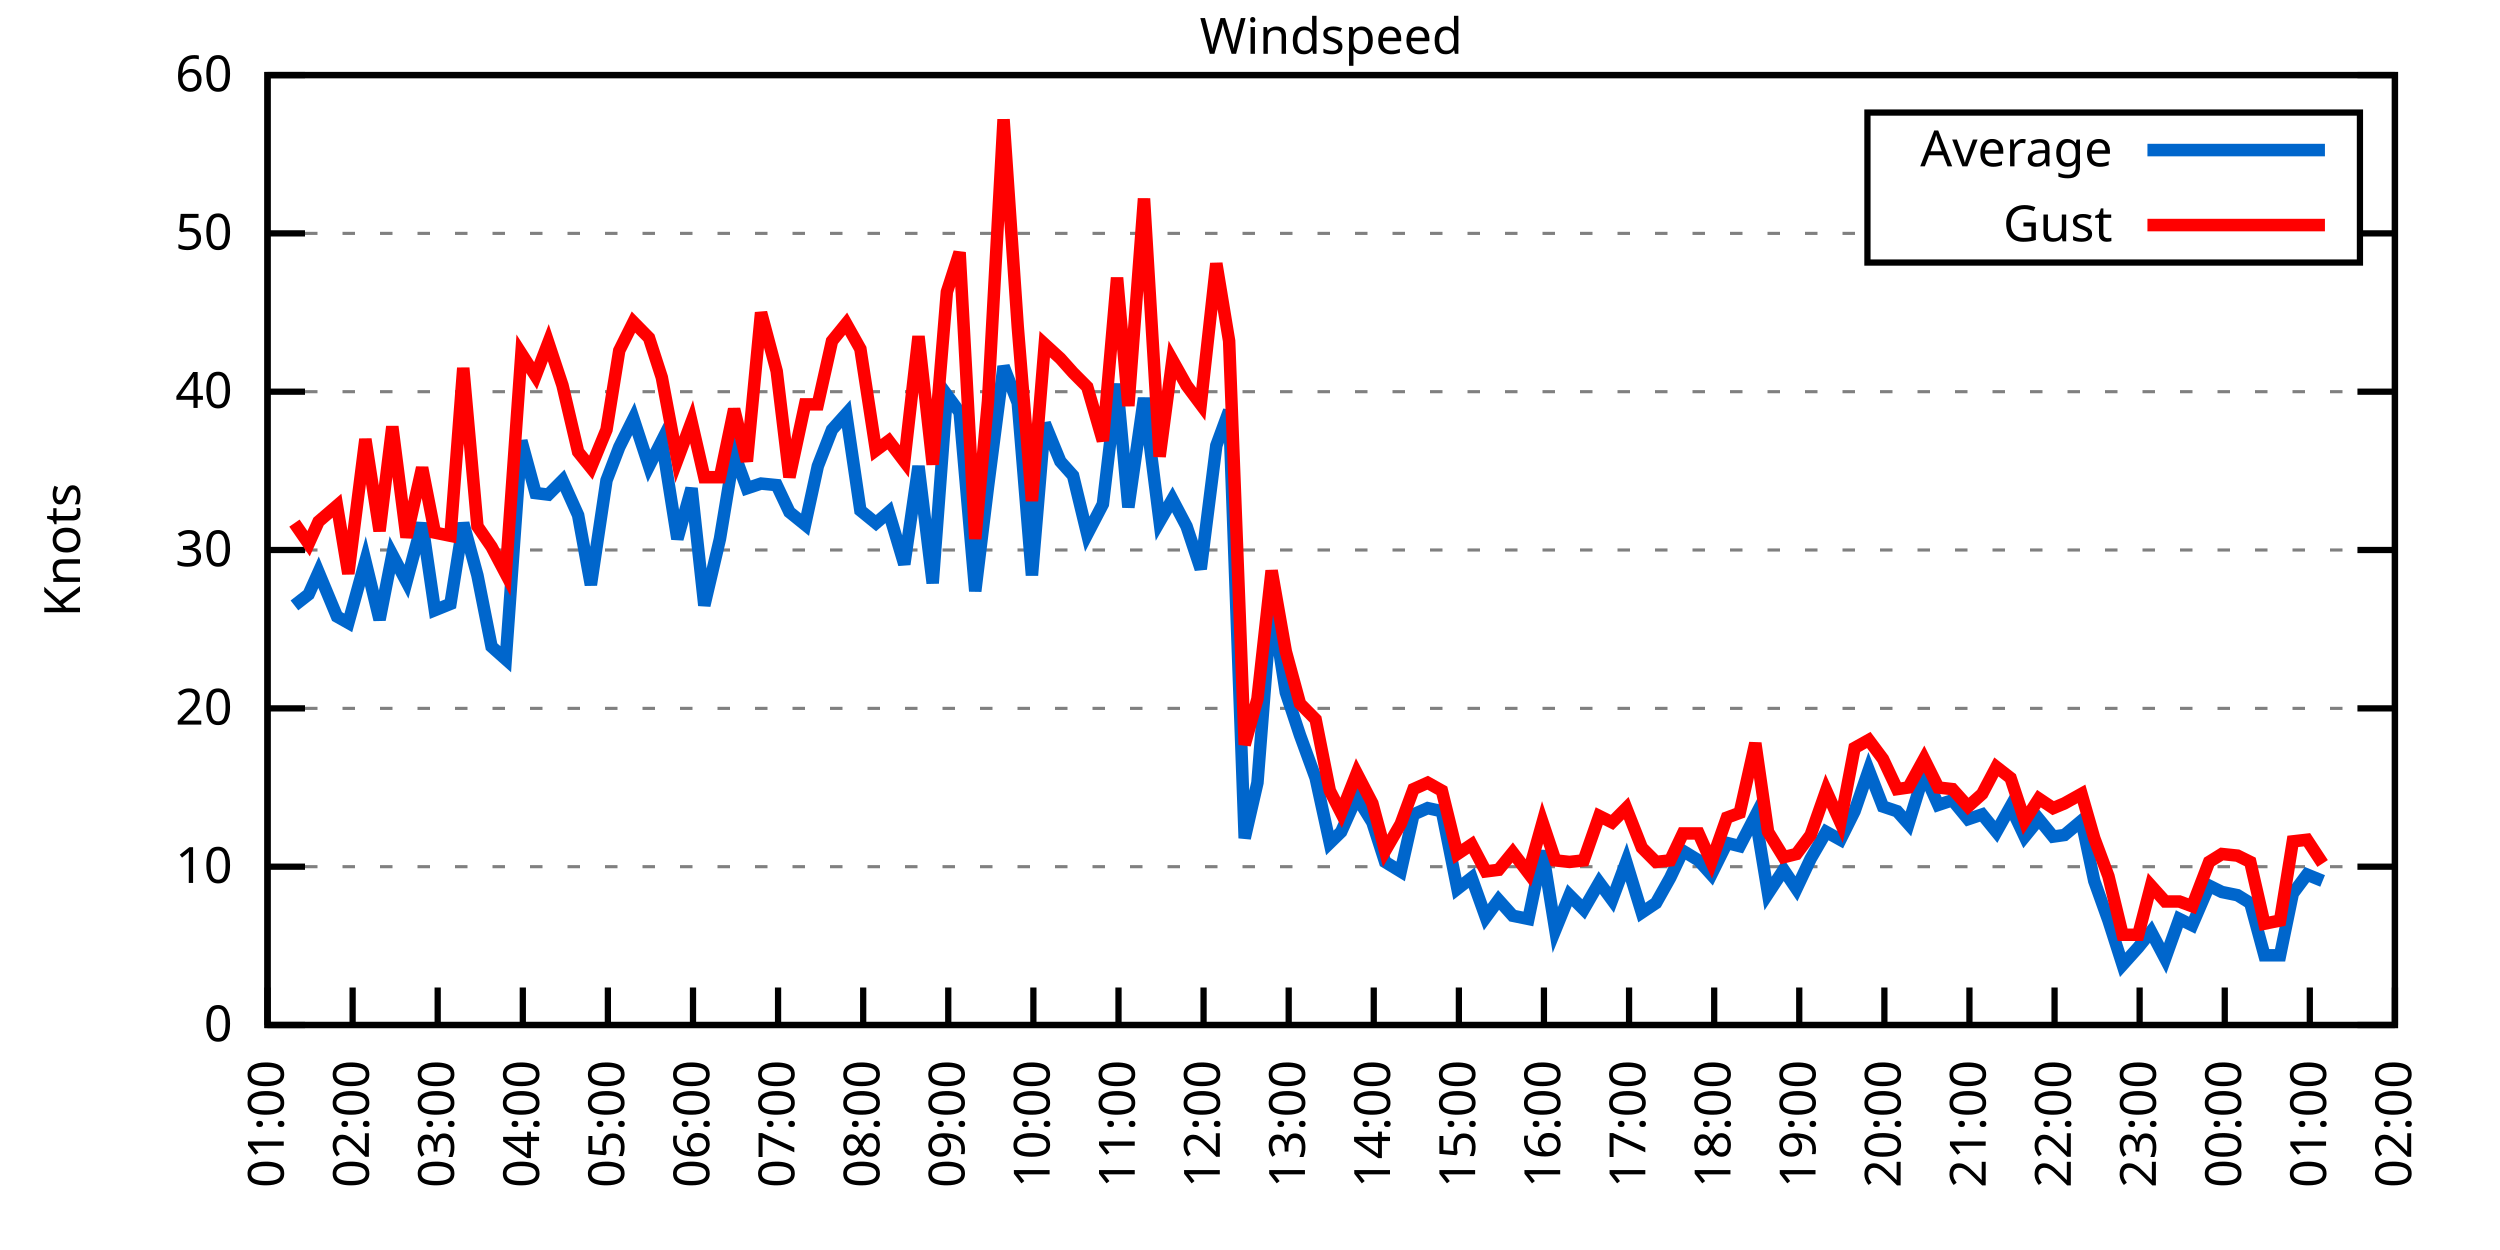
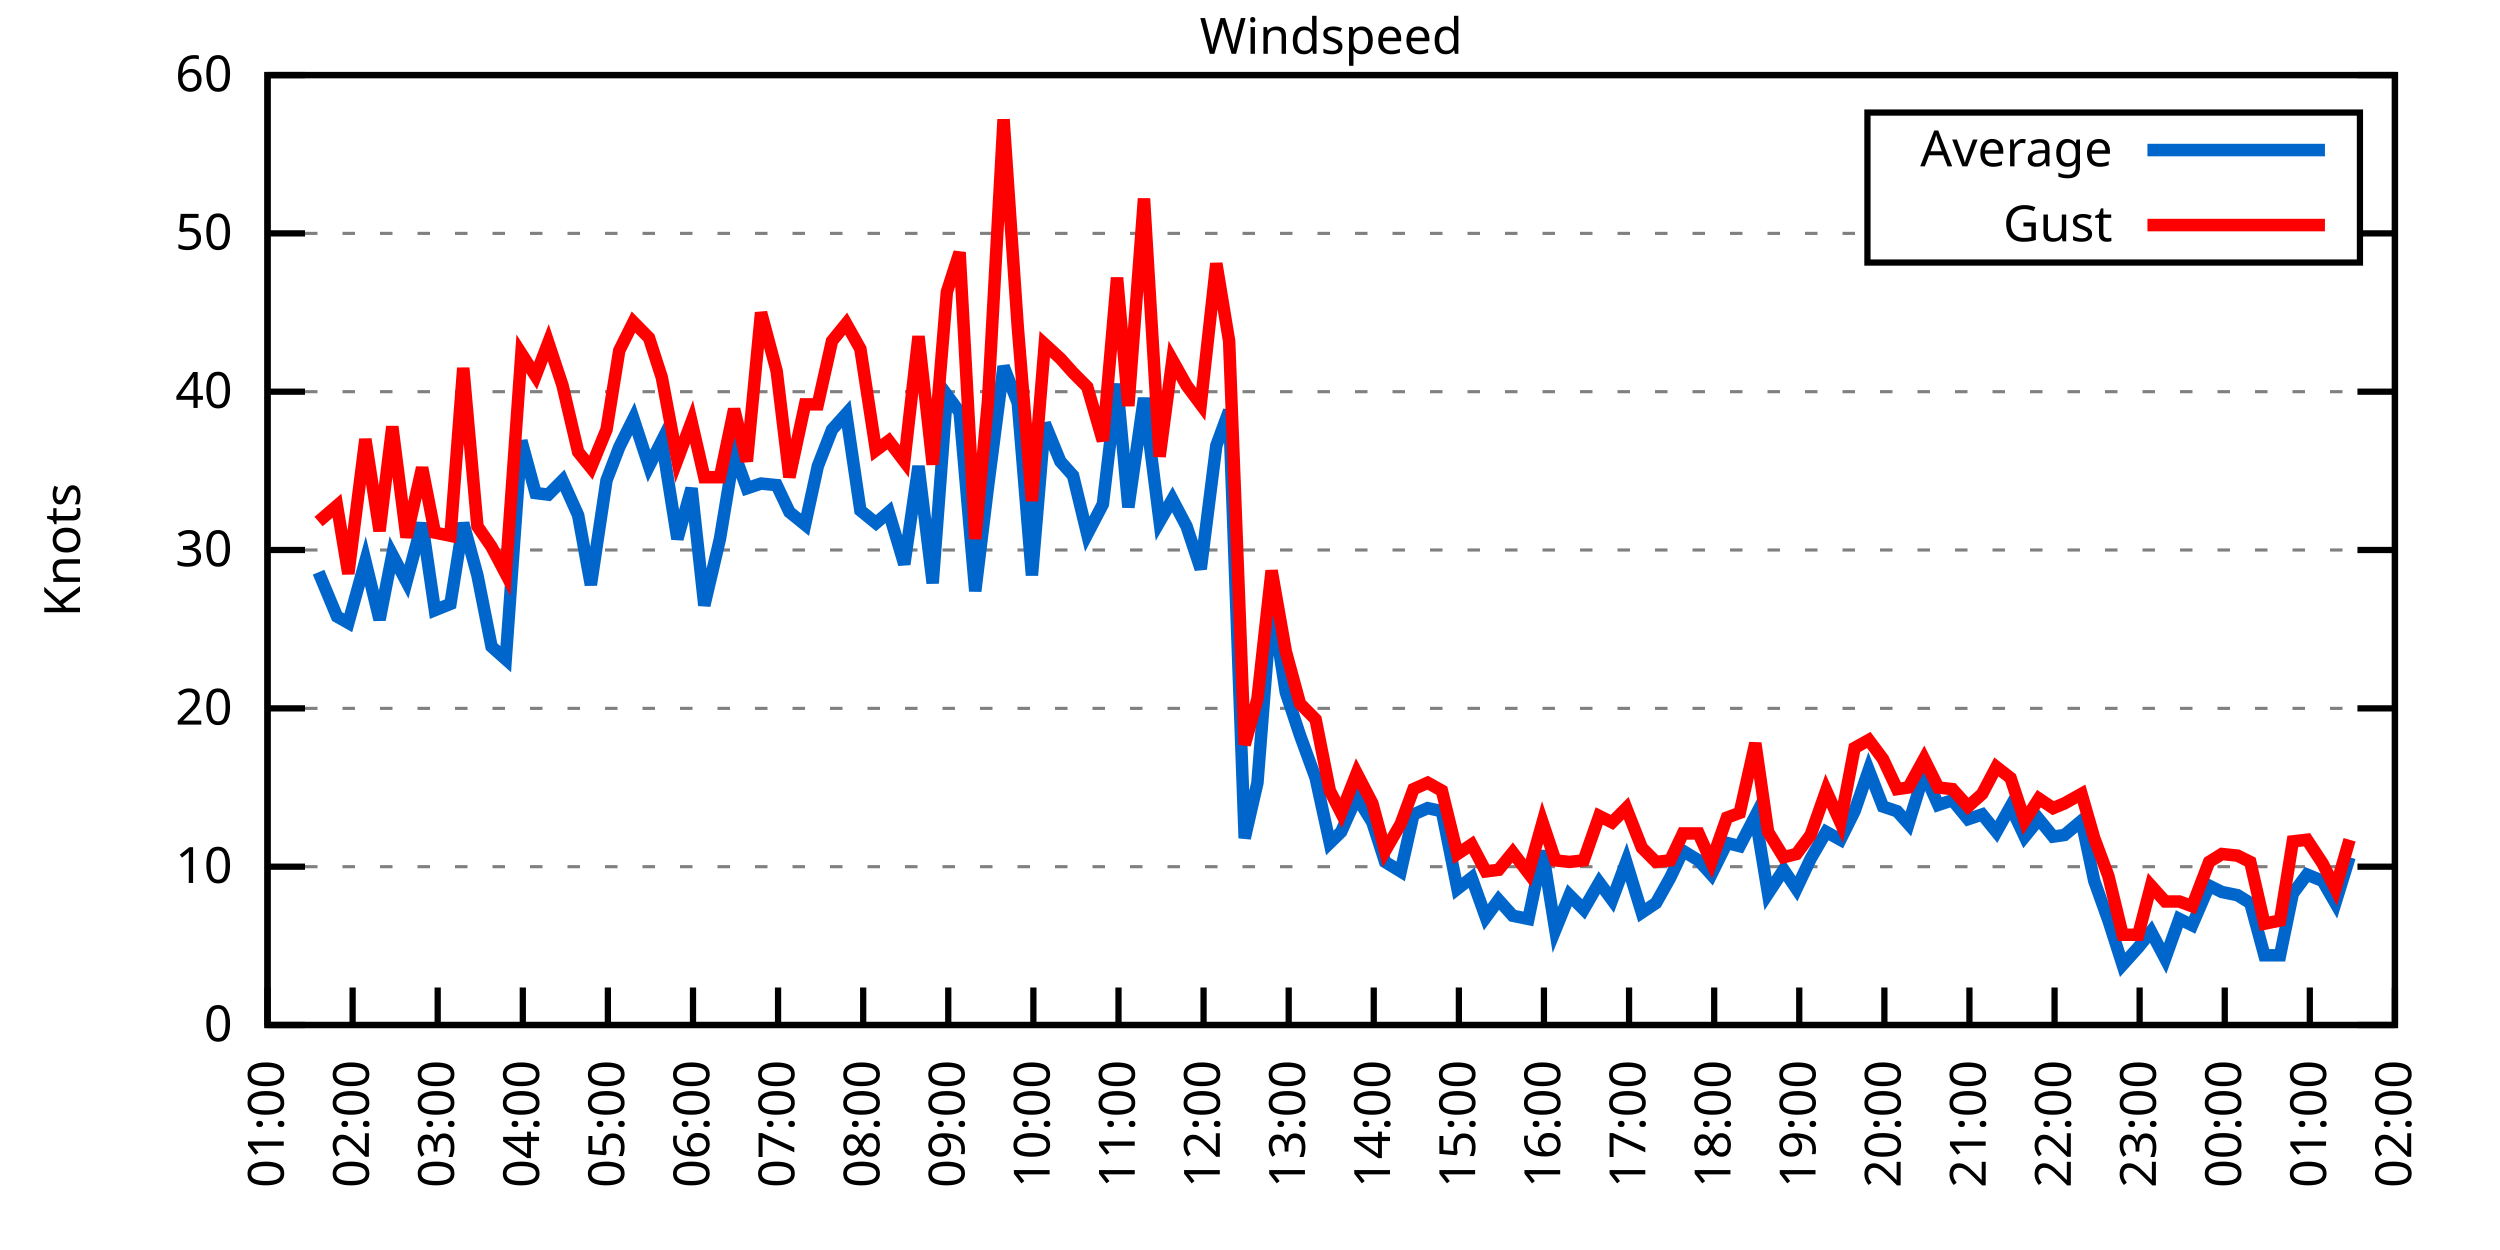
<svg xmlns="http://www.w3.org/2000/svg" xmlns:xlink="http://www.w3.org/1999/xlink" width="400" height="200" viewBox="0 0 400 200">
  <g id="gnuplot_canvas">
    <rect x="0" y="0" width="400" height="200" fill="none" />
    <defs>
      <circle id="gpDot" r="0.5" stroke-width="0.5" stroke="currentColor" />
      <path id="gpPt0" stroke-width="0.333" stroke="currentColor" d="M-1,0 h2 M0,-1 v2" />
      <path id="gpPt1" stroke-width="0.333" stroke="currentColor" d="M-1,-1 L1,1 M1,-1 L-1,1" />
      <path id="gpPt2" stroke-width="0.333" stroke="currentColor" d="M-1,0 L1,0 M0,-1 L0,1 M-1,-1 L1,1 M-1,1 L1,-1" />
      <rect id="gpPt3" stroke-width="0.333" stroke="currentColor" x="-1" y="-1" width="2" height="2" />
      <rect id="gpPt4" stroke-width="0.333" stroke="currentColor" fill="currentColor" x="-1" y="-1" width="2" height="2" />
      <circle id="gpPt5" stroke-width="0.333" stroke="currentColor" cx="0" cy="0" r="1" />
      <use xlink:href="#gpPt5" id="gpPt6" fill="currentColor" stroke="none" />
      <path id="gpPt7" stroke-width="0.333" stroke="currentColor" d="M0,-1.33 L-1.33,0.67 L1.33,0.67 z" />
      <use xlink:href="#gpPt7" id="gpPt8" fill="currentColor" stroke="none" />
      <use xlink:href="#gpPt7" id="gpPt9" stroke="currentColor" transform="rotate(180)" />
      <use xlink:href="#gpPt9" id="gpPt10" fill="currentColor" stroke="none" />
      <use xlink:href="#gpPt3" id="gpPt11" stroke="currentColor" transform="rotate(45)" />
      <use xlink:href="#gpPt11" id="gpPt12" fill="currentColor" stroke="none" />
      <path id="gpPt13" stroke-width="0.333" stroke="currentColor" d="M0,1.330 L1.265,0.411 L0.782,-1.067 L-0.782,-1.076 L-1.265,0.411 z" />
      <use xlink:href="#gpPt13" id="gpPt14" fill="currentColor" stroke="none" />
      <filter id="textbox" filterUnits="objectBoundingBox" x="0" y="0" height="1" width="1">
        <feFlood flood-color="white" flood-opacity="1" result="bgnd" />
        <feComposite in="SourceGraphic" in2="bgnd" operator="atop" />
      </filter>
      <filter id="greybox" filterUnits="objectBoundingBox" x="0" y="0" height="1" width="1">
        <feFlood flood-color="lightgrey" flood-opacity="1" result="grey" />
        <feComposite in="SourceGraphic" in2="grey" operator="atop" />
      </filter>
    </defs>
    <g fill="none" color="white" stroke="currentColor" stroke-width="1.00" stroke-linecap="butt" stroke-linejoin="miter">
</g>
    <g fill="none" color="black" stroke="currentColor" stroke-width="1.00" stroke-linecap="butt" stroke-linejoin="miter">
      <g stroke="none" shape-rendering="crispEdges">
        <polygon fill="rgb(255, 255, 255)" points="42.80,164.00 383.18,164.00 383.18,12.02 42.80,12.02 " />
      </g>
    </g>
    <g fill="none" color="black" stroke="currentColor" stroke-width="1.00" stroke-linecap="butt" stroke-linejoin="miter">
</g>
    <g fill="none" color="black" stroke="black" stroke-width="0.50" stroke-linecap="butt" stroke-linejoin="miter">
</g>
    <g fill="none" color="gray" stroke="currentColor" stroke-width="0.50" stroke-linecap="butt" stroke-linejoin="miter">
      <path stroke="gray" stroke-dasharray="2,4" class="gridline" d="M42.80,164.00 L383.19,164.00  " />
    </g>
    <g fill="none" color="gray" stroke="gray" stroke-width="1.00" stroke-linecap="butt" stroke-linejoin="miter">
</g>
    <g fill="none" color="black" stroke="currentColor" stroke-width="1.00" stroke-linecap="butt" stroke-linejoin="miter">
      <path stroke="black" d="M42.80,164.00 L48.80,164.00 M383.19,164.00 L377.19,164.00  " />
      <g transform="translate(37.20,166.60)" stroke="none" fill="black" font-family="Sans" font-size="8.00" text-anchor="end">
        <text>
          <tspan font-family="Sans"> 0</tspan>
        </text>
      </g>
    </g>
    <g fill="none" color="black" stroke="currentColor" stroke-width="1.00" stroke-linecap="butt" stroke-linejoin="miter">
</g>
    <g fill="none" color="black" stroke="black" stroke-width="0.50" stroke-linecap="butt" stroke-linejoin="miter">
</g>
    <g fill="none" color="gray" stroke="currentColor" stroke-width="0.50" stroke-linecap="butt" stroke-linejoin="miter">
      <path stroke="gray" stroke-dasharray="2,4" class="gridline" d="M42.80,138.67 L383.19,138.67  " />
    </g>
    <g fill="none" color="gray" stroke="gray" stroke-width="1.00" stroke-linecap="butt" stroke-linejoin="miter">
</g>
    <g fill="none" color="black" stroke="currentColor" stroke-width="1.00" stroke-linecap="butt" stroke-linejoin="miter">
      <path stroke="black" d="M42.80,138.67 L48.80,138.67 M383.19,138.67 L377.19,138.67  " />
      <g transform="translate(37.20,141.27)" stroke="none" fill="black" font-family="Sans" font-size="8.00" text-anchor="end">
        <text>
          <tspan font-family="Sans"> 10</tspan>
        </text>
      </g>
    </g>
    <g fill="none" color="black" stroke="currentColor" stroke-width="1.00" stroke-linecap="butt" stroke-linejoin="miter">
</g>
    <g fill="none" color="black" stroke="black" stroke-width="0.50" stroke-linecap="butt" stroke-linejoin="miter">
</g>
    <g fill="none" color="gray" stroke="currentColor" stroke-width="0.50" stroke-linecap="butt" stroke-linejoin="miter">
      <path stroke="gray" stroke-dasharray="2,4" class="gridline" d="M42.80,113.34 L383.19,113.34  " />
    </g>
    <g fill="none" color="gray" stroke="gray" stroke-width="1.00" stroke-linecap="butt" stroke-linejoin="miter">
</g>
    <g fill="none" color="black" stroke="currentColor" stroke-width="1.00" stroke-linecap="butt" stroke-linejoin="miter">
      <path stroke="black" d="M42.80,113.34 L48.80,113.34 M383.19,113.34 L377.19,113.34  " />
      <g transform="translate(37.20,115.94)" stroke="none" fill="black" font-family="Sans" font-size="8.00" text-anchor="end">
        <text>
          <tspan font-family="Sans"> 20</tspan>
        </text>
      </g>
    </g>
    <g fill="none" color="black" stroke="currentColor" stroke-width="1.00" stroke-linecap="butt" stroke-linejoin="miter">
</g>
    <g fill="none" color="black" stroke="black" stroke-width="0.50" stroke-linecap="butt" stroke-linejoin="miter">
</g>
    <g fill="none" color="gray" stroke="currentColor" stroke-width="0.50" stroke-linecap="butt" stroke-linejoin="miter">
      <path stroke="gray" stroke-dasharray="2,4" class="gridline" d="M42.80,88.00 L383.19,88.00  " />
    </g>
    <g fill="none" color="gray" stroke="gray" stroke-width="1.00" stroke-linecap="butt" stroke-linejoin="miter">
</g>
    <g fill="none" color="black" stroke="currentColor" stroke-width="1.00" stroke-linecap="butt" stroke-linejoin="miter">
      <path stroke="black" d="M42.80,88.00 L48.80,88.00 M383.19,88.00 L377.19,88.00  " />
      <g transform="translate(37.20,90.60)" stroke="none" fill="black" font-family="Sans" font-size="8.00" text-anchor="end">
        <text>
          <tspan font-family="Sans"> 30</tspan>
        </text>
      </g>
    </g>
    <g fill="none" color="black" stroke="currentColor" stroke-width="1.00" stroke-linecap="butt" stroke-linejoin="miter">
</g>
    <g fill="none" color="black" stroke="black" stroke-width="0.50" stroke-linecap="butt" stroke-linejoin="miter">
</g>
    <g fill="none" color="gray" stroke="currentColor" stroke-width="0.50" stroke-linecap="butt" stroke-linejoin="miter">
      <path stroke="gray" stroke-dasharray="2,4" class="gridline" d="M42.80,62.67 L383.19,62.67  " />
    </g>
    <g fill="none" color="gray" stroke="gray" stroke-width="1.00" stroke-linecap="butt" stroke-linejoin="miter">
</g>
    <g fill="none" color="black" stroke="currentColor" stroke-width="1.00" stroke-linecap="butt" stroke-linejoin="miter">
      <path stroke="black" d="M42.80,62.67 L48.80,62.67 M383.19,62.67 L377.19,62.67  " />
      <g transform="translate(37.20,65.27)" stroke="none" fill="black" font-family="Sans" font-size="8.00" text-anchor="end">
        <text>
          <tspan font-family="Sans"> 40</tspan>
        </text>
      </g>
    </g>
    <g fill="none" color="black" stroke="currentColor" stroke-width="1.00" stroke-linecap="butt" stroke-linejoin="miter">
</g>
    <g fill="none" color="black" stroke="black" stroke-width="0.50" stroke-linecap="butt" stroke-linejoin="miter">
</g>
    <g fill="none" color="gray" stroke="currentColor" stroke-width="0.50" stroke-linecap="butt" stroke-linejoin="miter">
      <path stroke="gray" stroke-dasharray="2,4" class="gridline" d="M42.80,37.34 L298.79,37.34 M377.59,37.34 L383.19,37.34  " />
    </g>
    <g fill="none" color="gray" stroke="gray" stroke-width="1.00" stroke-linecap="butt" stroke-linejoin="miter">
</g>
    <g fill="none" color="black" stroke="currentColor" stroke-width="1.00" stroke-linecap="butt" stroke-linejoin="miter">
      <path stroke="black" d="M42.80,37.34 L48.80,37.34 M383.19,37.34 L377.19,37.34  " />
      <g transform="translate(37.20,39.94)" stroke="none" fill="black" font-family="Sans" font-size="8.00" text-anchor="end">
        <text>
          <tspan font-family="Sans"> 50</tspan>
        </text>
      </g>
    </g>
    <g fill="none" color="black" stroke="currentColor" stroke-width="1.00" stroke-linecap="butt" stroke-linejoin="miter">
</g>
    <g fill="none" color="black" stroke="black" stroke-width="0.50" stroke-linecap="butt" stroke-linejoin="miter">
</g>
    <g fill="none" color="gray" stroke="currentColor" stroke-width="0.50" stroke-linecap="butt" stroke-linejoin="miter">
      <path stroke="gray" stroke-dasharray="2,4" class="gridline" d="M42.80,12.01 L383.19,12.01  " />
    </g>
    <g fill="none" color="gray" stroke="gray" stroke-width="1.00" stroke-linecap="butt" stroke-linejoin="miter">
</g>
    <g fill="none" color="black" stroke="currentColor" stroke-width="1.00" stroke-linecap="butt" stroke-linejoin="miter">
      <path stroke="black" d="M42.80,12.01 L48.80,12.01 M383.19,12.01 L377.19,12.01  " />
      <g transform="translate(37.20,14.61)" stroke="none" fill="black" font-family="Sans" font-size="8.00" text-anchor="end">
        <text>
          <tspan font-family="Sans"> 60</tspan>
        </text>
      </g>
    </g>
    <g fill="none" color="black" stroke="currentColor" stroke-width="1.00" stroke-linecap="butt" stroke-linejoin="miter">
      <path stroke="black" d="M42.80,164.00 L42.80,158.00  " />
      <g transform="translate(45.40,169.60) rotate(270.00)" stroke="none" fill="black" font-family="Sans" font-size="8.00" text-anchor="end">
        <text>
          <tspan font-family="Sans">01:00</tspan>
        </text>
      </g>
    </g>
    <g fill="none" color="black" stroke="currentColor" stroke-width="1.00" stroke-linecap="butt" stroke-linejoin="miter">
      <path stroke="black" d="M56.42,164.00 L56.42,158.00  " />
      <g transform="translate(59.02,169.60) rotate(270.00)" stroke="none" fill="black" font-family="Sans" font-size="8.00" text-anchor="end">
        <text>
          <tspan font-family="Sans">02:00</tspan>
        </text>
      </g>
    </g>
    <g fill="none" color="black" stroke="currentColor" stroke-width="1.00" stroke-linecap="butt" stroke-linejoin="miter">
      <path stroke="black" d="M70.03,164.00 L70.03,158.00  " />
      <g transform="translate(72.63,169.60) rotate(270.00)" stroke="none" fill="black" font-family="Sans" font-size="8.00" text-anchor="end">
        <text>
          <tspan font-family="Sans">03:00</tspan>
        </text>
      </g>
    </g>
    <g fill="none" color="black" stroke="currentColor" stroke-width="1.00" stroke-linecap="butt" stroke-linejoin="miter">
      <path stroke="black" d="M83.65,164.00 L83.65,158.00  " />
      <g transform="translate(86.25,169.60) rotate(270.00)" stroke="none" fill="black" font-family="Sans" font-size="8.00" text-anchor="end">
        <text>
          <tspan font-family="Sans">04:00</tspan>
        </text>
      </g>
    </g>
    <g fill="none" color="black" stroke="currentColor" stroke-width="1.00" stroke-linecap="butt" stroke-linejoin="miter">
      <path stroke="black" d="M97.26,164.00 L97.26,158.00  " />
      <g transform="translate(99.86,169.60) rotate(270.00)" stroke="none" fill="black" font-family="Sans" font-size="8.00" text-anchor="end">
        <text>
          <tspan font-family="Sans">05:00</tspan>
        </text>
      </g>
    </g>
    <g fill="none" color="black" stroke="currentColor" stroke-width="1.00" stroke-linecap="butt" stroke-linejoin="miter">
      <path stroke="black" d="M110.88,164.00 L110.88,158.00  " />
      <g transform="translate(113.48,169.60) rotate(270.00)" stroke="none" fill="black" font-family="Sans" font-size="8.00" text-anchor="end">
        <text>
          <tspan font-family="Sans">06:00</tspan>
        </text>
      </g>
    </g>
    <g fill="none" color="black" stroke="currentColor" stroke-width="1.00" stroke-linecap="butt" stroke-linejoin="miter">
      <path stroke="black" d="M124.49,164.00 L124.49,158.00  " />
      <g transform="translate(127.09,169.60) rotate(270.00)" stroke="none" fill="black" font-family="Sans" font-size="8.00" text-anchor="end">
        <text>
          <tspan font-family="Sans">07:00</tspan>
        </text>
      </g>
    </g>
    <g fill="none" color="black" stroke="currentColor" stroke-width="1.00" stroke-linecap="butt" stroke-linejoin="miter">
      <path stroke="black" d="M138.11,164.00 L138.11,158.00  " />
      <g transform="translate(140.71,169.60) rotate(270.00)" stroke="none" fill="black" font-family="Sans" font-size="8.00" text-anchor="end">
        <text>
          <tspan font-family="Sans">08:00</tspan>
        </text>
      </g>
    </g>
    <g fill="none" color="black" stroke="currentColor" stroke-width="1.00" stroke-linecap="butt" stroke-linejoin="miter">
      <path stroke="black" d="M151.72,164.00 L151.72,158.00  " />
      <g transform="translate(154.32,169.60) rotate(270.00)" stroke="none" fill="black" font-family="Sans" font-size="8.00" text-anchor="end">
        <text>
          <tspan font-family="Sans">09:00</tspan>
        </text>
      </g>
    </g>
    <g fill="none" color="black" stroke="currentColor" stroke-width="1.00" stroke-linecap="butt" stroke-linejoin="miter">
      <path stroke="black" d="M165.34,164.00 L165.34,158.00  " />
      <g transform="translate(167.94,169.60) rotate(270.00)" stroke="none" fill="black" font-family="Sans" font-size="8.00" text-anchor="end">
        <text>
          <tspan font-family="Sans">10:00</tspan>
        </text>
      </g>
    </g>
    <g fill="none" color="black" stroke="currentColor" stroke-width="1.00" stroke-linecap="butt" stroke-linejoin="miter">
      <path stroke="black" d="M178.96,164.00 L178.96,158.00  " />
      <g transform="translate(181.56,169.60) rotate(270.00)" stroke="none" fill="black" font-family="Sans" font-size="8.00" text-anchor="end">
        <text>
          <tspan font-family="Sans">11:00</tspan>
        </text>
      </g>
    </g>
    <g fill="none" color="black" stroke="currentColor" stroke-width="1.00" stroke-linecap="butt" stroke-linejoin="miter">
      <path stroke="black" d="M192.57,164.00 L192.57,158.00  " />
      <g transform="translate(195.17,169.60) rotate(270.00)" stroke="none" fill="black" font-family="Sans" font-size="8.00" text-anchor="end">
        <text>
          <tspan font-family="Sans">12:00</tspan>
        </text>
      </g>
    </g>
    <g fill="none" color="black" stroke="currentColor" stroke-width="1.00" stroke-linecap="butt" stroke-linejoin="miter">
      <path stroke="black" d="M206.19,164.00 L206.19,158.00  " />
      <g transform="translate(208.79,169.60) rotate(270.00)" stroke="none" fill="black" font-family="Sans" font-size="8.00" text-anchor="end">
        <text>
          <tspan font-family="Sans">13:00</tspan>
        </text>
      </g>
    </g>
    <g fill="none" color="black" stroke="currentColor" stroke-width="1.00" stroke-linecap="butt" stroke-linejoin="miter">
      <path stroke="black" d="M219.80,164.00 L219.80,158.00  " />
      <g transform="translate(222.40,169.60) rotate(270.00)" stroke="none" fill="black" font-family="Sans" font-size="8.00" text-anchor="end">
        <text>
          <tspan font-family="Sans">14:00</tspan>
        </text>
      </g>
    </g>
    <g fill="none" color="black" stroke="currentColor" stroke-width="1.00" stroke-linecap="butt" stroke-linejoin="miter">
      <path stroke="black" d="M233.42,164.00 L233.42,158.00  " />
      <g transform="translate(236.02,169.60) rotate(270.00)" stroke="none" fill="black" font-family="Sans" font-size="8.00" text-anchor="end">
        <text>
          <tspan font-family="Sans">15:00</tspan>
        </text>
      </g>
    </g>
    <g fill="none" color="black" stroke="currentColor" stroke-width="1.00" stroke-linecap="butt" stroke-linejoin="miter">
      <path stroke="black" d="M247.03,164.00 L247.03,158.00  " />
      <g transform="translate(249.63,169.60) rotate(270.00)" stroke="none" fill="black" font-family="Sans" font-size="8.00" text-anchor="end">
        <text>
          <tspan font-family="Sans">16:00</tspan>
        </text>
      </g>
    </g>
    <g fill="none" color="black" stroke="currentColor" stroke-width="1.00" stroke-linecap="butt" stroke-linejoin="miter">
      <path stroke="black" d="M260.65,164.00 L260.65,158.00  " />
      <g transform="translate(263.25,169.60) rotate(270.00)" stroke="none" fill="black" font-family="Sans" font-size="8.00" text-anchor="end">
        <text>
          <tspan font-family="Sans">17:00</tspan>
        </text>
      </g>
    </g>
    <g fill="none" color="black" stroke="currentColor" stroke-width="1.00" stroke-linecap="butt" stroke-linejoin="miter">
      <path stroke="black" d="M274.27,164.00 L274.27,158.00  " />
      <g transform="translate(276.87,169.60) rotate(270.00)" stroke="none" fill="black" font-family="Sans" font-size="8.00" text-anchor="end">
        <text>
          <tspan font-family="Sans">18:00</tspan>
        </text>
      </g>
    </g>
    <g fill="none" color="black" stroke="currentColor" stroke-width="1.00" stroke-linecap="butt" stroke-linejoin="miter">
      <path stroke="black" d="M287.88,164.00 L287.88,158.00  " />
      <g transform="translate(290.48,169.60) rotate(270.00)" stroke="none" fill="black" font-family="Sans" font-size="8.00" text-anchor="end">
        <text>
          <tspan font-family="Sans">19:00</tspan>
        </text>
      </g>
    </g>
    <g fill="none" color="black" stroke="currentColor" stroke-width="1.00" stroke-linecap="butt" stroke-linejoin="miter">
      <path stroke="black" d="M301.50,164.00 L301.50,158.00  " />
      <g transform="translate(304.10,169.60) rotate(270.00)" stroke="none" fill="black" font-family="Sans" font-size="8.00" text-anchor="end">
        <text>
          <tspan font-family="Sans">20:00</tspan>
        </text>
      </g>
    </g>
    <g fill="none" color="black" stroke="currentColor" stroke-width="1.00" stroke-linecap="butt" stroke-linejoin="miter">
      <path stroke="black" d="M315.11,164.00 L315.11,158.00  " />
      <g transform="translate(317.71,169.60) rotate(270.00)" stroke="none" fill="black" font-family="Sans" font-size="8.00" text-anchor="end">
        <text>
          <tspan font-family="Sans">21:00</tspan>
        </text>
      </g>
    </g>
    <g fill="none" color="black" stroke="currentColor" stroke-width="1.00" stroke-linecap="butt" stroke-linejoin="miter">
      <path stroke="black" d="M328.73,164.00 L328.73,158.00  " />
      <g transform="translate(331.33,169.60) rotate(270.00)" stroke="none" fill="black" font-family="Sans" font-size="8.00" text-anchor="end">
        <text>
          <tspan font-family="Sans">22:00</tspan>
        </text>
      </g>
    </g>
    <g fill="none" color="black" stroke="currentColor" stroke-width="1.00" stroke-linecap="butt" stroke-linejoin="miter">
      <path stroke="black" d="M342.34,164.00 L342.34,158.00  " />
      <g transform="translate(344.94,169.60) rotate(270.00)" stroke="none" fill="black" font-family="Sans" font-size="8.00" text-anchor="end">
        <text>
          <tspan font-family="Sans">23:00</tspan>
        </text>
      </g>
    </g>
    <g fill="none" color="black" stroke="currentColor" stroke-width="1.00" stroke-linecap="butt" stroke-linejoin="miter">
      <path stroke="black" d="M355.96,164.00 L355.96,158.00  " />
      <g transform="translate(358.56,169.60) rotate(270.00)" stroke="none" fill="black" font-family="Sans" font-size="8.00" text-anchor="end">
        <text>
          <tspan font-family="Sans">00:00</tspan>
        </text>
      </g>
    </g>
    <g fill="none" color="black" stroke="currentColor" stroke-width="1.00" stroke-linecap="butt" stroke-linejoin="miter">
      <path stroke="black" d="M369.57,164.00 L369.57,158.00  " />
      <g transform="translate(372.17,169.60) rotate(270.00)" stroke="none" fill="black" font-family="Sans" font-size="8.00" text-anchor="end">
        <text>
          <tspan font-family="Sans">01:00</tspan>
        </text>
      </g>
    </g>
    <g fill="none" color="black" stroke="currentColor" stroke-width="1.00" stroke-linecap="butt" stroke-linejoin="miter">
      <path stroke="black" d="M383.19,164.00 L383.19,158.00  " />
      <g transform="translate(385.79,169.60) rotate(270.00)" stroke="none" fill="black" font-family="Sans" font-size="8.00" text-anchor="end">
        <text>
          <tspan font-family="Sans">02:00</tspan>
        </text>
      </g>
    </g>
    <g fill="none" color="black" stroke="currentColor" stroke-width="1.00" stroke-linecap="butt" stroke-linejoin="miter">
</g>
    <g fill="none" color="black" stroke="currentColor" stroke-width="1.00" stroke-linecap="butt" stroke-linejoin="miter">
      <path stroke="black" d="M42.80,12.01 L42.80,164.00 L383.19,164.00 L383.19,12.01 L42.80,12.01 Z  " />
    </g>
    <g fill="none" color="black" stroke="currentColor" stroke-width="1.00" stroke-linecap="butt" stroke-linejoin="miter">
</g>
    <g fill="none" color="black" stroke="currentColor" stroke-width="1.00" stroke-linecap="butt" stroke-linejoin="miter">
      <path stroke="black" d="M298.79,42.01 L298.79,18.01 L377.59,18.01 L377.59,42.01 L298.79,42.01 Z  " />
    </g>
    <g id="Windspeed_plot_1">
      <g fill="none" color="white" stroke="black" stroke-width="2.00" stroke-linecap="butt" stroke-linejoin="miter">
</g>
      <g fill="none" color="black" stroke="currentColor" stroke-width="2.00" stroke-linecap="butt" stroke-linejoin="miter">
        <g transform="translate(337.99,26.61)" stroke="none" fill="black" font-family="Sans" font-size="8.00" text-anchor="end">
          <text>
            <tspan font-family="Sans">Average</tspan>
          </text>
        </g>
      </g>
      <g fill="none" color="black" stroke="currentColor" stroke-width="2.00" stroke-linecap="butt" stroke-linejoin="miter">
-         <path stroke="rgb(  0, 102, 204)" d="M343.59,24.01 L371.99,24.01 M47.11,96.87 L49.38,95.10 L50.97,91.55 L53.92,98.64 L55.73,99.66 L58.46,89.78   L60.73,99.15 L62.77,88.76 L65.04,93.07 L67.54,83.70 L69.58,97.63 L72.07,96.62 L74.12,83.70 L76.39,92.06   L78.65,103.46 L80.92,105.48 L83.42,70.53 L85.69,78.89 L87.73,79.14 L90.00,76.86 L92.50,82.43 L94.54,93.58   L97.04,76.86 L99.08,71.54 L101.35,66.98 L103.84,74.58 L105.89,70.53 L108.38,86.23 L110.65,78.13 L112.69,96.87   L115.19,86.23 L117.46,72.55 L119.50,78.13 L121.77,77.37 L124.27,77.62 L126.31,81.93 L128.81,83.95 L130.85,74.58   L133.12,68.75 L135.39,66.22 L137.66,81.67 L140.15,83.70 L142.19,81.93 L144.69,90.28 L146.96,74.58 L149.23,93.32   L151.50,63.18 L153.54,65.97 L156.04,94.59 L158.08,77.87 L160.57,58.62 L162.84,64.45 L165.11,92.06 L167.16,67.74   L169.65,73.82 L171.69,76.10 L173.96,85.47 L176.46,80.66 L178.73,61.41 L180.54,81.17 L183.04,63.69 L185.54,83.45   L187.58,79.90 L189.85,84.21 L192.12,91.04 L194.61,71.29 L196.66,65.71 L199.15,134.11 L201.19,125.24 L203.46,96.36   L205.73,110.80 L208.00,117.64 L210.50,124.48 L212.77,134.87 L214.58,133.10 L217.08,127.52 L219.58,131.58 L221.62,137.91   L224.11,139.43 L226.16,130.31 L228.43,129.30 L230.70,129.80 L233.19,142.21 L235.46,140.44 L237.73,146.77 L239.77,143.99   L242.04,146.52 L244.54,147.03 L246.81,136.14 L248.85,148.80 L251.12,143.23 L253.39,145.51 L255.88,141.20 L257.93,143.99   L260.20,137.91 L262.69,146.01 L264.96,144.49 L267.23,140.44 L269.27,136.14 L271.77,137.66 L273.81,139.93 L276.31,134.87   L278.35,135.38 L280.85,130.56 L282.89,142.97 L285.38,139.17 L287.43,142.21 L289.70,137.40 L292.19,133.10 L294.46,134.36   L296.73,129.80 L299.00,123.22 L301.27,129.04 L303.54,129.80 L305.35,131.83 L307.85,123.72 L310.12,128.79 L312.39,128.03   L314.89,131.07 L317.15,130.31 L319.42,133.10 L321.69,129.04 L323.96,133.86 L326.23,131.07 L328.50,133.86 L330.32,133.60   L333.04,131.32 L335.08,140.95 L337.35,147.28 L339.62,154.37 L342.12,151.59 L344.16,149.05 L346.43,153.36 L348.70,147.03   L350.74,148.04 L353.46,141.71 L355.50,142.72 L358.00,143.23 L360.04,144.49 L362.31,152.85 L364.81,152.85 L366.85,142.97   L369.12,139.93 L371.62,140.95  " />
+         <path stroke="rgb(  0, 102, 204)" d="M343.59,24.01 L371.99,24.01 M50.97,91.55 L53.92,98.64 L55.73,99.66 L58.46,89.78 L60.73,99.15 L62.77,88.76   L65.04,93.07 L67.54,83.70 L69.58,97.63 L72.07,96.62 L74.12,83.70 L76.39,92.06 L78.65,103.46 L80.92,105.48   L83.42,70.53 L85.69,78.89 L87.73,79.14 L90.00,76.86 L92.50,82.43 L94.54,93.58 L97.04,76.86 L99.08,71.54   L101.35,66.98 L103.84,74.58 L105.89,70.53 L108.38,86.23 L110.65,78.13 L112.69,96.87 L115.19,86.23 L117.46,72.55   L119.50,78.13 L121.77,77.37 L124.27,77.62 L126.31,81.93 L128.81,83.95 L130.85,74.58 L133.12,68.75 L135.39,66.22   L137.66,81.67 L140.15,83.70 L142.19,81.93 L144.69,90.28 L146.96,74.58 L149.23,93.32 L151.50,63.18 L153.54,65.97   L156.04,94.59 L158.08,77.87 L160.57,58.62 L162.84,64.45 L165.11,92.06 L167.16,67.74 L169.65,73.82 L171.69,76.10   L173.96,85.47 L176.46,80.66 L178.73,61.41 L180.54,81.17 L183.04,63.69 L185.54,83.45 L187.58,79.90 L189.85,84.21   L192.12,91.04 L194.61,71.29 L196.66,65.71 L199.15,134.11 L201.19,125.24 L203.46,96.36 L205.73,110.80 L208.00,117.64   L210.50,124.48 L212.77,134.87 L214.58,133.10 L217.08,127.52 L219.58,131.58 L221.62,137.91 L224.11,139.43 L226.16,130.31   L228.43,129.30 L230.70,129.80 L233.19,142.21 L235.46,140.44 L237.73,146.77 L239.77,143.99 L242.04,146.52 L244.54,147.03   L246.81,136.14 L248.85,148.80 L251.12,143.23 L253.39,145.51 L255.88,141.20 L257.93,143.99 L260.20,137.91 L262.69,146.01   L264.96,144.49 L267.23,140.44 L269.27,136.14 L271.77,137.66 L273.81,139.93 L276.31,134.87 L278.35,135.38 L280.85,130.56   L282.89,142.97 L285.38,139.17 L287.43,142.21 L289.70,137.40 L292.19,133.10 L294.46,134.36 L296.73,129.80 L299.00,123.22   L301.27,129.04 L303.54,129.80 L305.35,131.83 L307.85,123.72 L310.12,128.79 L312.39,128.03 L314.89,131.07 L317.15,130.31   L319.42,133.10 L321.69,129.04 L323.96,133.86 L326.23,131.07 L328.50,133.86 L330.32,133.60 L333.04,131.32 L335.08,140.95   L337.35,147.28 L339.62,154.37 L342.12,151.59 L344.16,149.05 L346.43,153.36 L348.70,147.03 L350.74,148.04 L353.46,141.71   L355.50,142.72 L358.00,143.23 L360.04,144.49 L362.31,152.85 L364.81,152.85 L366.85,142.97 L369.12,139.93 L371.62,140.95   L373.66,144.49 L375.93,137.15  " />
      </g>
    </g>
    <g id="Windspeed_plot_2">
      <g fill="none" color="black" stroke="currentColor" stroke-width="2.00" stroke-linecap="butt" stroke-linejoin="miter">
        <g transform="translate(337.99,38.61)" stroke="none" fill="black" font-family="Sans" font-size="8.00" text-anchor="end">
          <text>
            <tspan font-family="Sans">Gust</tspan>
          </text>
        </g>
      </g>
      <g fill="none" color="black" stroke="currentColor" stroke-width="2.00" stroke-linecap="butt" stroke-linejoin="miter">
-         <path stroke="rgb(255,   0,   0)" d="M343.59,36.01 L371.99,36.01 M47.11,83.70 L49.38,86.99 L50.97,83.45 L53.92,80.91 L55.73,91.80 L58.46,70.27   L60.73,84.97 L62.77,68.25 L65.04,85.98 L67.54,74.83 L69.58,85.22 L72.07,85.73 L74.12,58.87 L76.39,84.21   L78.65,87.50 L80.92,91.80 L83.42,56.59 L85.69,60.14 L87.73,54.82 L90.00,61.66 L92.50,72.30 L94.54,74.83   L97.04,68.75 L99.08,56.09 L101.35,51.53 L103.84,54.06 L105.89,60.39 L108.38,73.57 L110.65,67.49 L112.69,76.35   L115.19,76.35 L117.46,65.46 L119.50,73.82 L121.77,50.01 L124.27,59.38 L126.31,76.35 L128.81,64.70 L130.85,64.70   L133.12,54.57 L135.39,51.78 L137.66,55.83 L140.15,72.05 L142.19,70.53 L144.69,73.82 L146.96,53.81 L149.23,74.33   L151.50,46.71 L153.54,40.38 L156.04,86.23 L158.08,64.19 L160.57,19.10 L162.84,52.29 L165.11,80.15 L167.16,55.07   L169.65,57.35 L171.69,59.63 L173.96,61.91 L176.46,70.53 L178.73,44.43 L180.54,64.95 L183.04,31.77 L185.54,73.06   L187.58,57.61 L189.85,61.66 L192.12,64.70 L194.61,42.15 L196.66,54.57 L199.15,119.16 L201.19,111.82 L203.46,91.30   L205.73,104.22 L208.00,112.58 L210.50,115.11 L212.77,126.51 L214.58,130.06 L217.08,123.72 L219.58,128.54 L221.62,136.14   L224.11,131.83 L226.16,126.26 L228.43,125.24 L230.70,126.51 L233.19,136.64 L235.46,135.12 L237.73,139.43 L239.77,139.17   L242.04,136.39 L244.54,139.68 L246.81,131.58 L248.85,137.66 L251.12,137.91 L253.39,137.66 L255.88,130.56 L257.93,131.58   L260.20,129.30 L262.69,135.63 L264.96,137.91 L267.23,137.66 L269.27,133.35 L271.77,133.35 L273.81,137.91 L276.31,130.82   L278.35,130.06 L280.85,118.91 L282.89,133.10 L285.38,137.15 L287.43,136.64 L289.70,133.60 L292.19,126.51 L294.46,131.58   L296.73,119.67 L299.00,118.40 L301.27,121.44 L303.54,126.26 L305.35,126.00 L307.85,121.44 L310.12,126.00 L312.39,126.26   L314.89,129.04 L317.15,127.02 L319.42,122.71 L321.69,124.48 L323.96,131.32 L326.23,127.78 L328.50,129.30 L330.32,128.54   L333.04,127.02 L335.08,134.11 L337.35,140.19 L339.62,149.56 L342.12,149.56 L344.16,141.71 L346.43,144.24 L348.70,144.24   L350.74,145.00 L353.46,137.91 L355.50,136.64 L358.00,136.90 L360.04,137.91 L362.31,147.79 L364.81,147.28 L366.85,134.62   L369.12,134.36 L371.62,138.16  " />
+         <path stroke="rgb(255,   0,   0)" d="M343.59,36.01 L371.99,36.01 M50.97,83.45 L53.92,80.91 L55.73,91.80 L58.46,70.27 L60.73,84.97 L62.77,68.25   L65.04,85.98 L67.54,74.83 L69.58,85.22 L72.07,85.73 L74.12,58.87 L76.39,84.21 L78.65,87.50 L80.92,91.80   L83.42,56.59 L85.69,60.14 L87.73,54.82 L90.00,61.66 L92.50,72.30 L94.54,74.83 L97.04,68.75 L99.08,56.09   L101.35,51.53 L103.84,54.06 L105.89,60.39 L108.38,73.57 L110.65,67.49 L112.69,76.35 L115.19,76.35 L117.46,65.46   L119.50,73.82 L121.77,50.01 L124.27,59.38 L126.31,76.35 L128.81,64.70 L130.85,64.70 L133.12,54.57 L135.39,51.78   L137.66,55.83 L140.15,72.05 L142.19,70.53 L144.69,73.82 L146.96,53.81 L149.23,74.33 L151.50,46.71 L153.54,40.38   L156.04,86.23 L158.08,64.19 L160.57,19.10 L162.84,52.29 L165.11,80.15 L167.16,55.07 L169.65,57.35 L171.69,59.63   L173.96,61.91 L176.46,70.53 L178.73,44.43 L180.54,64.95 L183.04,31.77 L185.54,73.06 L187.58,57.61 L189.85,61.66   L192.12,64.70 L194.61,42.15 L196.66,54.57 L199.15,119.16 L201.19,111.82 L203.46,91.30 L205.73,104.22 L208.00,112.58   L210.50,115.11 L212.77,126.51 L214.58,130.06 L217.08,123.72 L219.58,128.54 L221.62,136.14 L224.11,131.83 L226.16,126.26   L228.43,125.24 L230.70,126.51 L233.19,136.64 L235.46,135.12 L237.73,139.43 L239.77,139.17 L242.04,136.39 L244.54,139.68   L246.81,131.58 L248.85,137.66 L251.12,137.91 L253.39,137.66 L255.88,130.56 L257.93,131.58 L260.20,129.30 L262.69,135.63   L264.96,137.91 L267.23,137.66 L269.27,133.35 L271.77,133.35 L273.81,137.91 L276.31,130.82 L278.35,130.06 L280.85,118.91   L282.89,133.10 L285.38,137.15 L287.43,136.64 L289.70,133.60 L292.19,126.51 L294.46,131.58 L296.73,119.67 L299.00,118.40   L301.27,121.44 L303.54,126.26 L305.35,126.00 L307.85,121.44 L310.12,126.00 L312.39,126.26 L314.89,129.04 L317.15,127.02   L319.42,122.71 L321.69,124.48 L323.96,131.32 L326.23,127.78 L328.50,129.30 L330.32,128.54 L333.04,127.02 L335.08,134.11   L337.35,140.19 L339.62,149.56 L342.12,149.56 L344.16,141.71 L346.43,144.24 L348.70,144.24 L350.74,145.00 L353.46,137.91   L355.50,136.64 L358.00,136.90 L360.04,137.91 L362.31,147.79 L364.81,147.28 L366.85,134.62 L369.12,134.36 L371.62,138.16   L373.66,142.21 L375.93,134.36  " />
      </g>
    </g>
    <g fill="none" color="black" stroke="currentColor" stroke-width="2.00" stroke-linecap="butt" stroke-linejoin="miter">
</g>
    <g fill="none" color="black" stroke="black" stroke-width="1.00" stroke-linecap="butt" stroke-linejoin="miter">
</g>
    <g fill="none" color="black" stroke="currentColor" stroke-width="1.00" stroke-linecap="butt" stroke-linejoin="miter">
      <path stroke="black" d="M42.80,12.01 L42.80,164.00 L383.19,164.00 L383.19,12.01 L42.80,12.01 Z  " />
      <g transform="translate(12.80,88.01) rotate(270.00)" stroke="none" fill="black" font-family="Sans" font-size="8.00" text-anchor="middle">
        <text>
          <tspan font-family="Sans">Knots</tspan>
        </text>
      </g>
    </g>
    <g fill="none" color="black" stroke="currentColor" stroke-width="1.00" stroke-linecap="butt" stroke-linejoin="miter">
</g>
    <g fill="none" color="black" stroke="currentColor" stroke-width="1.00" stroke-linecap="butt" stroke-linejoin="miter">
      <g transform="translate(212.99,8.61)" stroke="none" fill="black" font-family="Sans" font-size="8.00" text-anchor="middle">
        <text>
          <tspan font-family="Sans">Windspeed</tspan>
        </text>
      </g>
    </g>
    <g fill="none" color="black" stroke="currentColor" stroke-width="1.00" stroke-linecap="butt" stroke-linejoin="miter">
</g>
  </g>
</svg>
